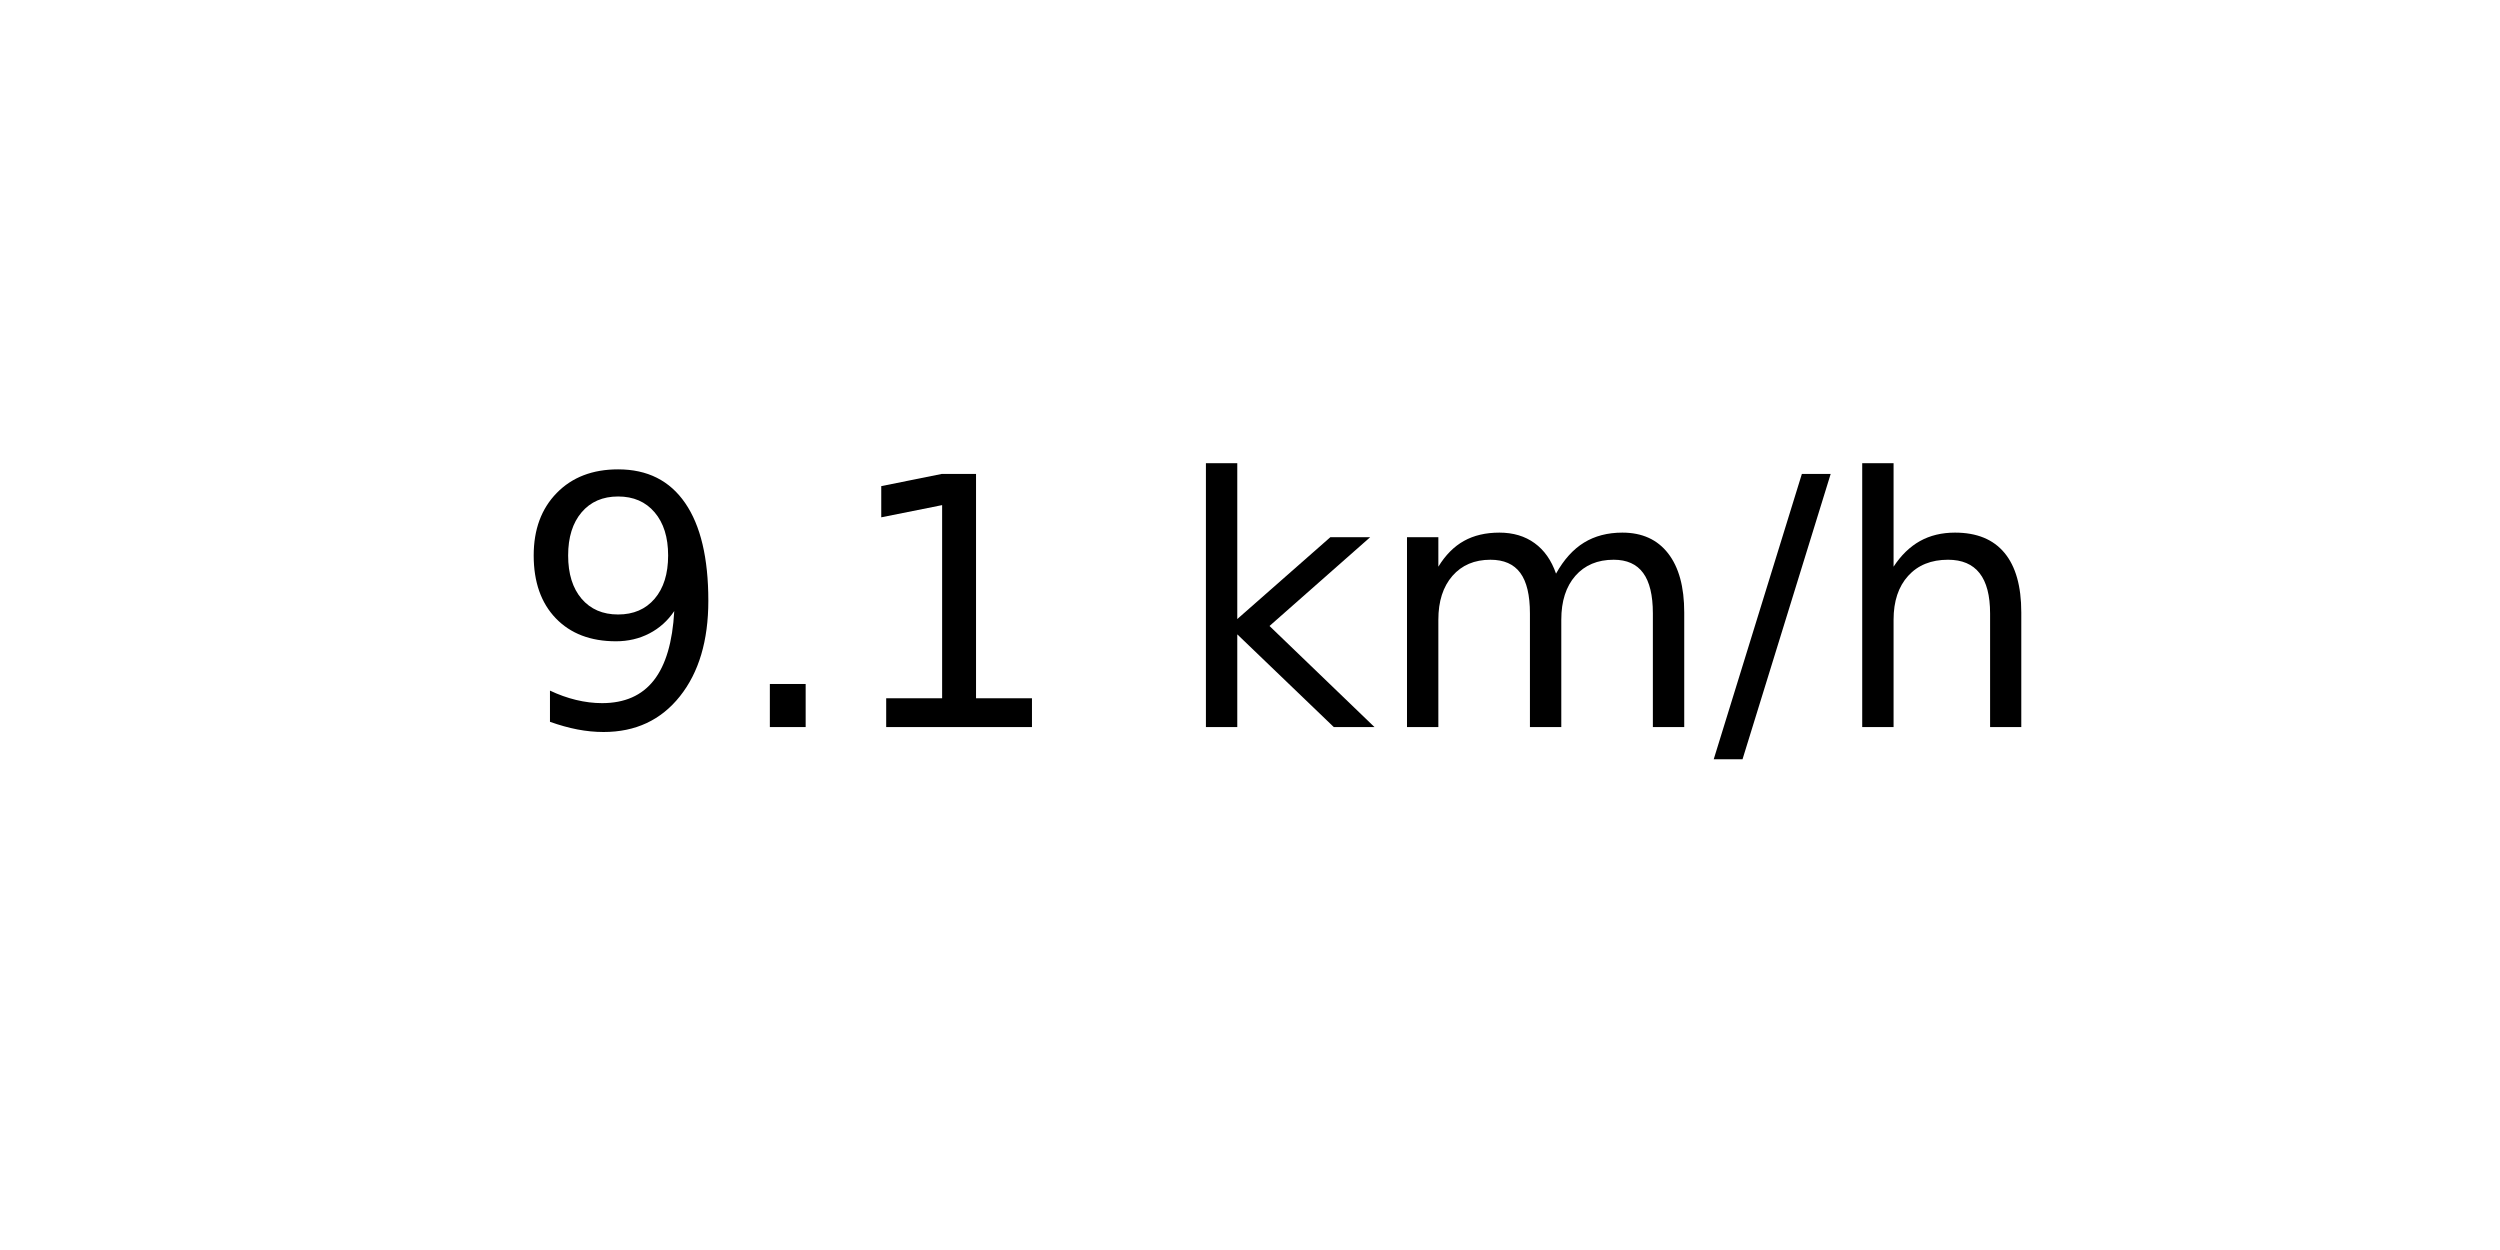
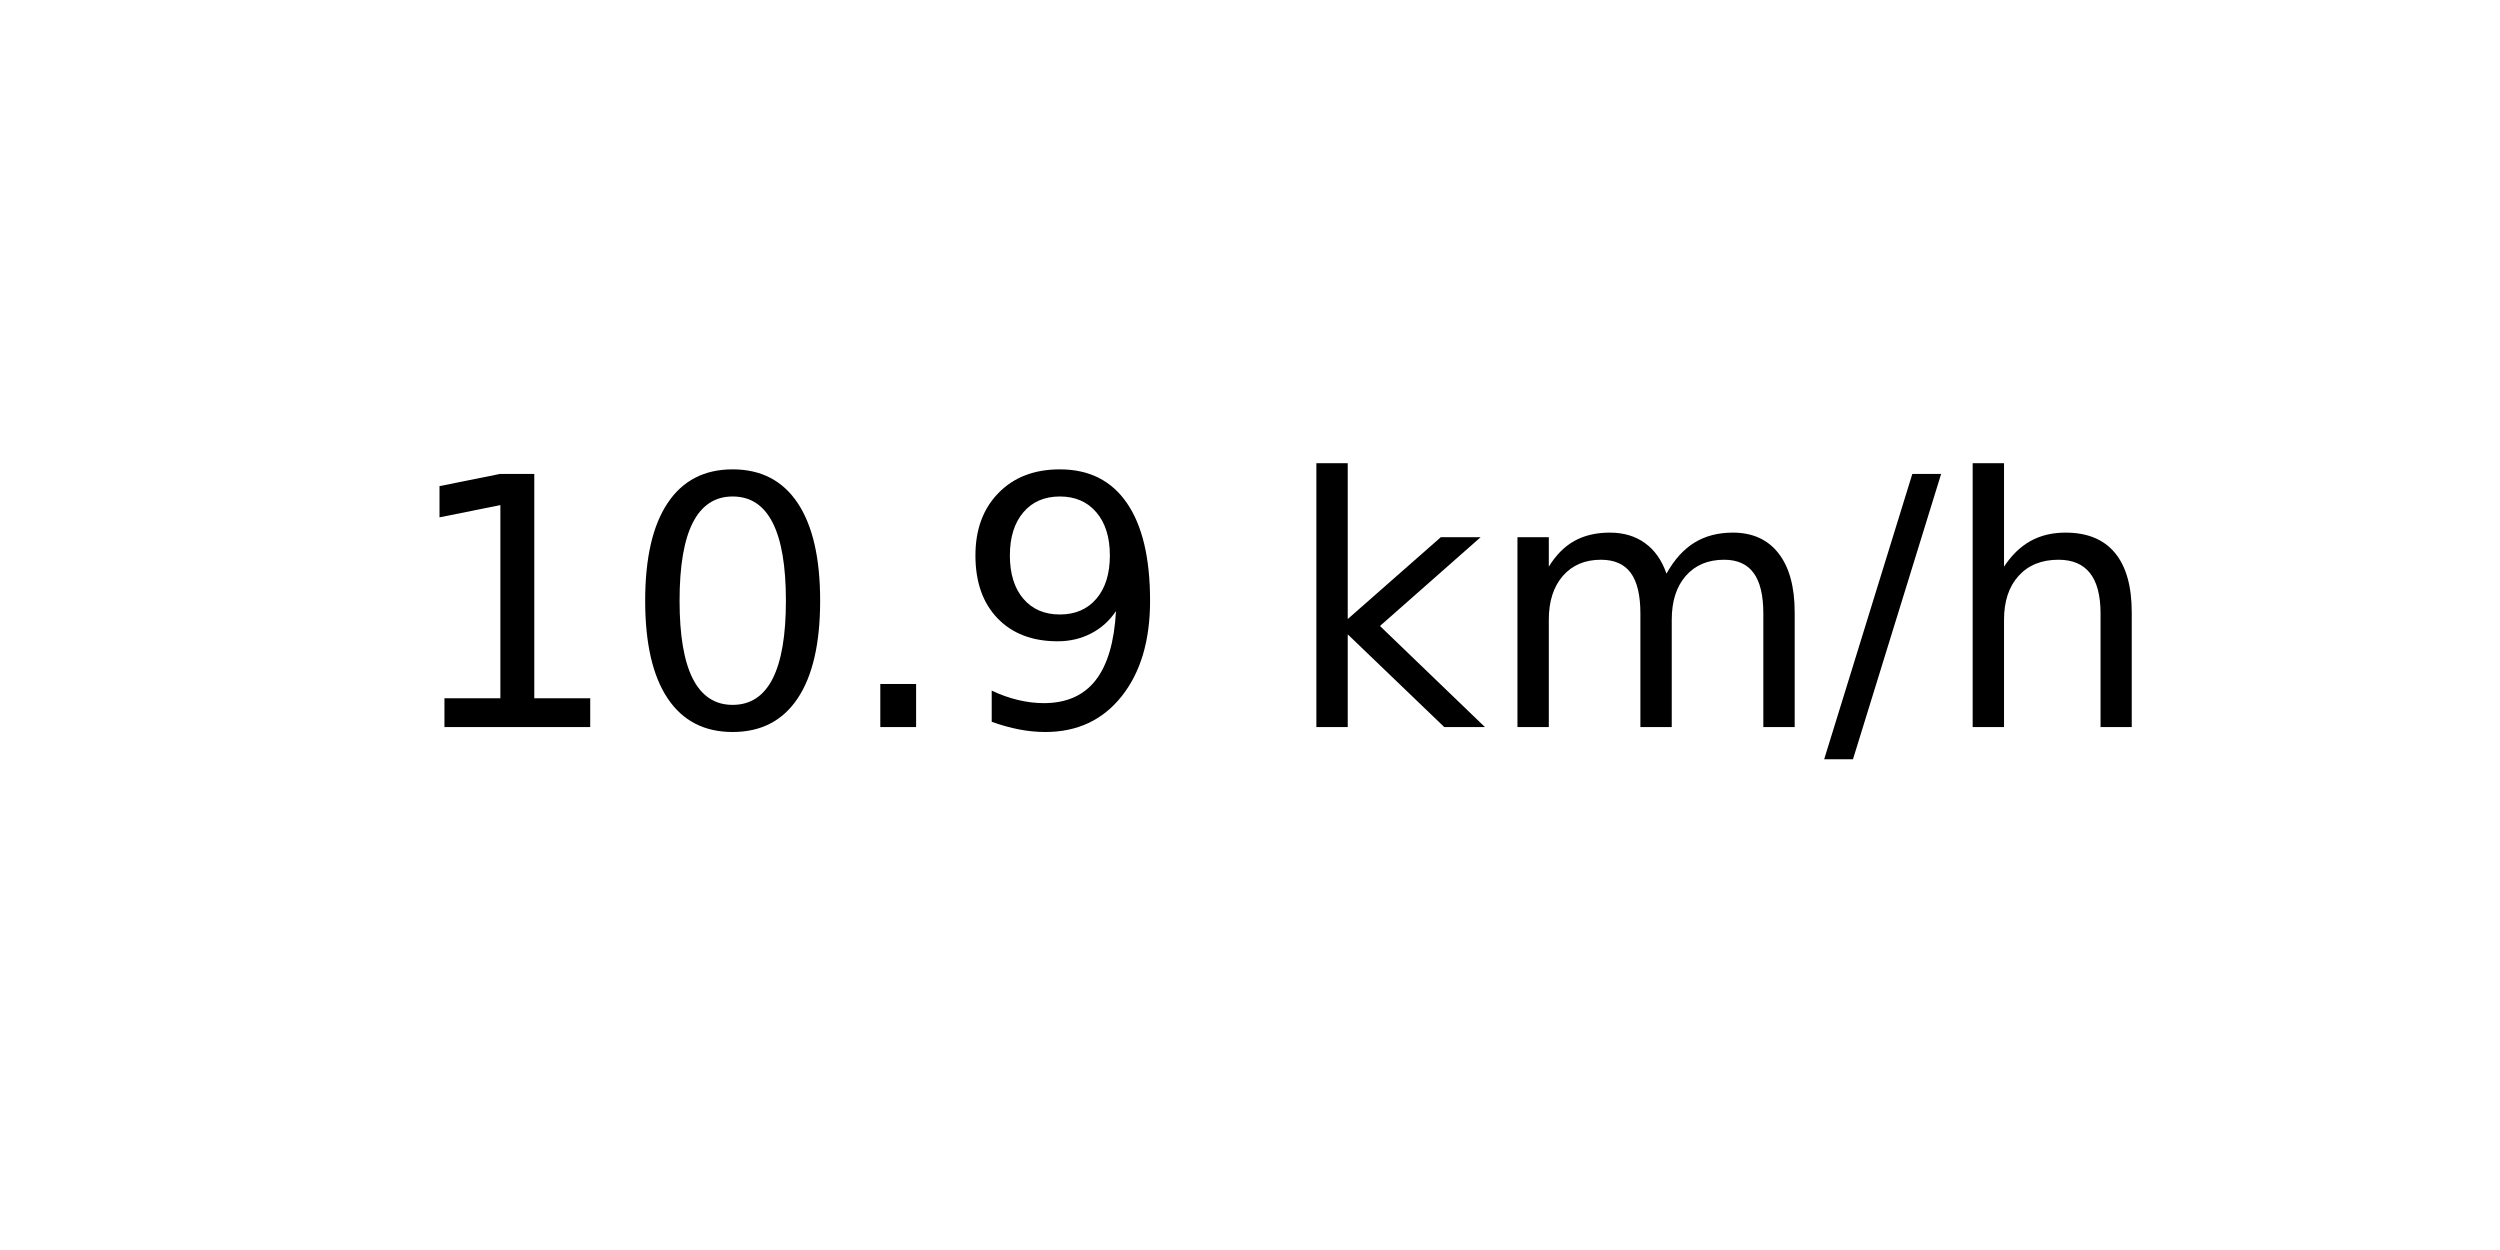
<svg xmlns="http://www.w3.org/2000/svg" xmlns:xlink="http://www.w3.org/1999/xlink" width="72pt" height="36pt" viewBox="0 0 72 36" version="1.1">
  <defs>
    <style type="text/css">*{stroke-linejoin: round; stroke-linecap: butt}</style>
  </defs>
  <g id="figure_1">
    <g id="axes_1">
      <g id="text_1">
-         <g transform="translate(14.74062 20.93937) scale(0.1 -0.1)">
+         <g transform="translate(11.55937 20.93937) scale(0.1 -0.1)">
          <defs>
+             <path id="DejaVuSans-31" d="M 794 531  L 1825 531  L 1825 4091  L 703 3866  L 703 4441  L 1819 4666  L 2450 4666  L 2450 531  L 3481 531  L 3481 0  L 794 0  L 794 531  z " transform="scale(0.015625)" />
+             <path id="DejaVuSans-30" d="M 2034 4250  Q 1547 4250 1301 3770  Q 1056 3291 1056 2328  Q 1056 1369 1301 889  Q 1547 409 2034 409  Q 2525 409 2770 889  Q 3016 1369 3016 2328  Q 3016 3291 2770 3770  Q 2525 4250 2034 4250  z M 2034 4750  Q 2819 4750 3233 4129  Q 3647 3509 3647 2328  Q 3647 1150 3233 529  Q 2819 -91 2034 -91  Q 1250 -91 836 529  Q 422 1150 422 2328  Q 422 3509 836 4129  Q 1250 4750 2034 4750  z " transform="scale(0.015625)" />
+             <path id="DejaVuSans-2e" d="M 684 794  L 1344 794  L 1344 0  L 684 0  L 684 794  z " transform="scale(0.015625)" />
            <path id="DejaVuSans-39" d="M 703 97  L 703 672  Q 941 559 1184 500  Q 1428 441 1663 441  Q 2288 441 2617 861  Q 2947 1281 2994 2138  Q 2813 1869 2534 1725  Q 2256 1581 1919 1581  Q 1219 1581 811 2004  Q 403 2428 403 3163  Q 403 3881 828 4315  Q 1253 4750 1959 4750  Q 2769 4750 3195 4129  Q 3622 3509 3622 2328  Q 3622 1225 3098 567  Q 2575 -91 1691 -91  Q 1453 -91 1209 -44  Q 966 3 703 97  z M 1959 2075  Q 2384 2075 2632 2365  Q 2881 2656 2881 3163  Q 2881 3666 2632 3958  Q 2384 4250 1959 4250  Q 1534 4250 1286 3958  Q 1038 3666 1038 3163  Q 1038 2656 1286 2365  Q 1534 2075 1959 2075  z " transform="scale(0.015625)" />
-             <path id="DejaVuSans-2e" d="M 684 794  L 1344 794  L 1344 0  L 684 0  L 684 794  z " transform="scale(0.015625)" />
-             <path id="DejaVuSans-31" d="M 794 531  L 1825 531  L 1825 4091  L 703 3866  L 703 4441  L 1819 4666  L 2450 4666  L 2450 531  L 3481 531  L 3481 0  L 794 0  L 794 531  z " transform="scale(0.015625)" />
            <path id="DejaVuSans-20" transform="scale(0.015625)" />
            <path id="DejaVuSans-6b" d="M 581 4863  L 1159 4863  L 1159 1991  L 2875 3500  L 3609 3500  L 1753 1863  L 3688 0  L 2938 0  L 1159 1709  L 1159 0  L 581 0  L 581 4863  z " transform="scale(0.015625)" />
            <path id="DejaVuSans-6d" d="M 3328 2828  Q 3544 3216 3844 3400  Q 4144 3584 4550 3584  Q 5097 3584 5394 3201  Q 5691 2819 5691 2113  L 5691 0  L 5113 0  L 5113 2094  Q 5113 2597 4934 2840  Q 4756 3084 4391 3084  Q 3944 3084 3684 2787  Q 3425 2491 3425 1978  L 3425 0  L 2847 0  L 2847 2094  Q 2847 2600 2669 2842  Q 2491 3084 2119 3084  Q 1678 3084 1418 2786  Q 1159 2488 1159 1978  L 1159 0  L 581 0  L 581 3500  L 1159 3500  L 1159 2956  Q 1356 3278 1631 3431  Q 1906 3584 2284 3584  Q 2666 3584 2933 3390  Q 3200 3197 3328 2828  z " transform="scale(0.015625)" />
            <path id="DejaVuSans-2f" d="M 1625 4666  L 2156 4666  L 531 -594  L 0 -594  L 1625 4666  z " transform="scale(0.015625)" />
            <path id="DejaVuSans-68" d="M 3513 2113  L 3513 0  L 2938 0  L 2938 2094  Q 2938 2591 2744 2837  Q 2550 3084 2163 3084  Q 1697 3084 1428 2787  Q 1159 2491 1159 1978  L 1159 0  L 581 0  L 581 4863  L 1159 4863  L 1159 2956  Q 1366 3272 1645 3428  Q 1925 3584 2291 3584  Q 2894 3584 3203 3211  Q 3513 2838 3513 2113  z " transform="scale(0.015625)" />
          </defs>
-           <use xlink:href="#DejaVuSans-39" />
-           <use xlink:href="#DejaVuSans-2e" x="63.623" />
-           <use xlink:href="#DejaVuSans-31" x="95.41" />
-           <use xlink:href="#DejaVuSans-20" x="159.033" />
-           <use xlink:href="#DejaVuSans-6b" x="190.82" />
-           <use xlink:href="#DejaVuSans-6d" x="248.73" />
-           <use xlink:href="#DejaVuSans-2f" x="346.143" />
-           <use xlink:href="#DejaVuSans-68" x="379.834" />
+           <use xlink:href="#DejaVuSans-31" />
+           <use xlink:href="#DejaVuSans-30" x="63.623" />
+           <use xlink:href="#DejaVuSans-2e" x="127.246" />
+           <use xlink:href="#DejaVuSans-39" x="159.033" />
+           <use xlink:href="#DejaVuSans-20" x="222.656" />
+           <use xlink:href="#DejaVuSans-6b" x="254.443" />
+           <use xlink:href="#DejaVuSans-6d" x="312.354" />
+           <use xlink:href="#DejaVuSans-2f" x="409.766" />
+           <use xlink:href="#DejaVuSans-68" x="443.457" />
        </g>
      </g>
    </g>
  </g>
</svg>
